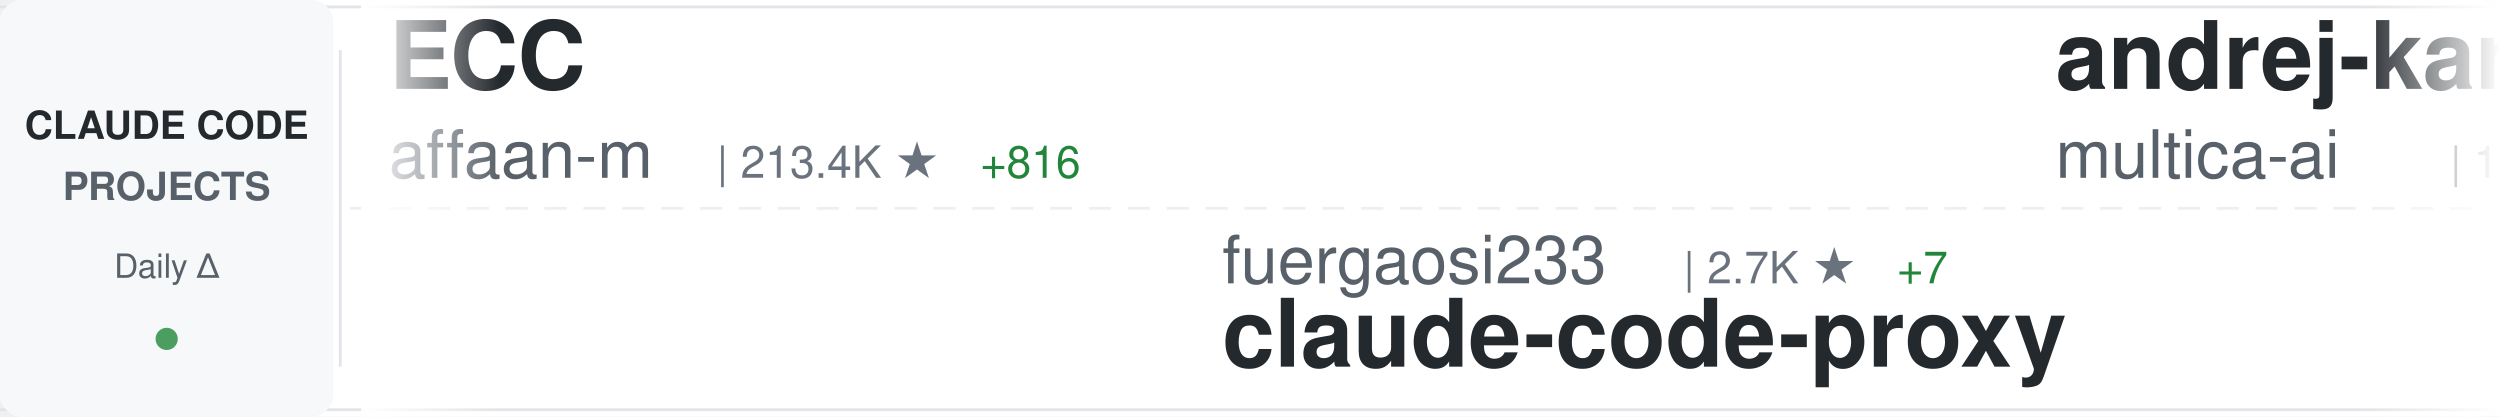
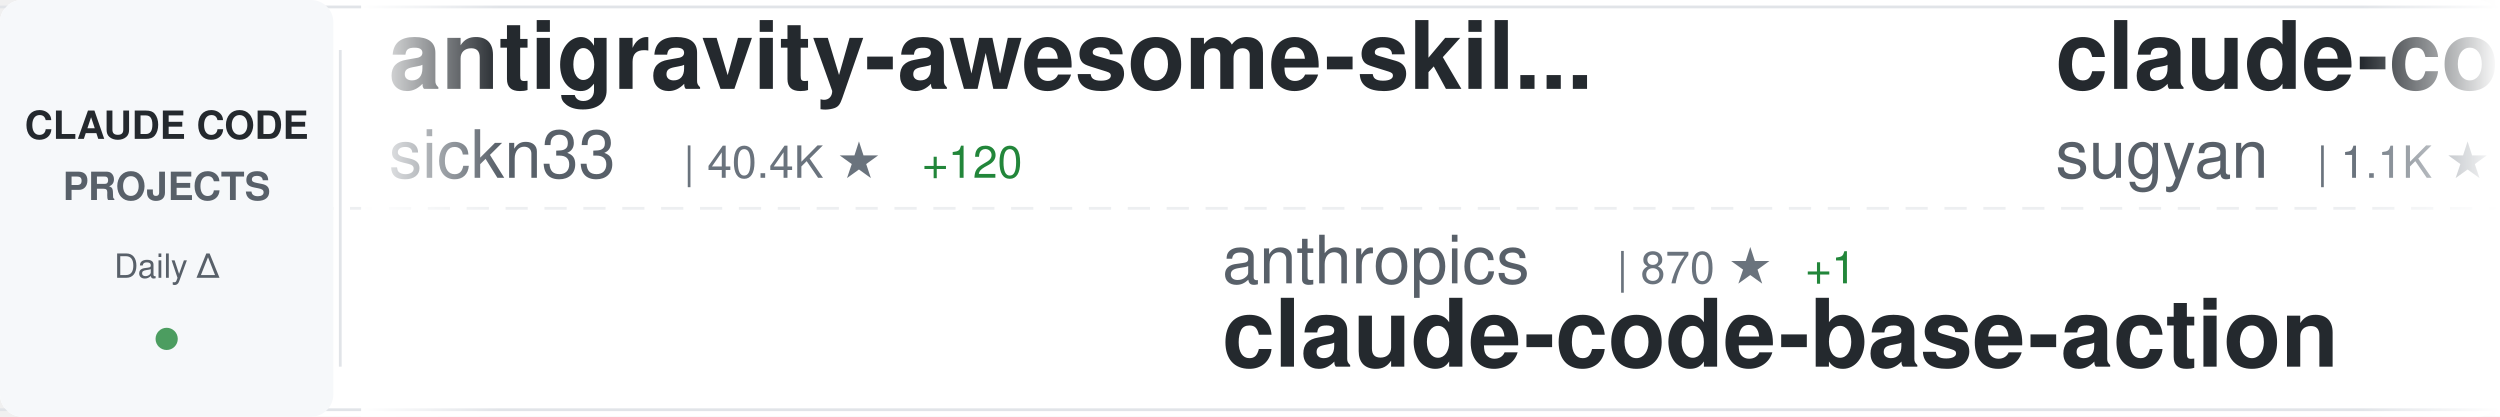
<svg xmlns="http://www.w3.org/2000/svg" width="900" height="150">
  <defs>
    <linearGradient id="awesomeLeftFade" x1="0%" y1="0%" x2="100%" y2="0%">
      <stop offset="0%" style="stop-color:#ffffff;stop-opacity:1" />
      <stop offset="100%" style="stop-color:#ffffff;stop-opacity:0" />
    </linearGradient>
    <linearGradient id="awesomeRightFade" x1="0%" y1="0%" x2="100%" y2="0%">
      <stop offset="0%" style="stop-color:#ffffff;stop-opacity:0" />
      <stop offset="100%" style="stop-color:#ffffff;stop-opacity:1" />
    </linearGradient>
  </defs>
  <rect width="900" height="150" fill="#ffffff" rx="8" />
  <rect x="0" y="2" width="900" height="1" fill="#e1e4e8" />
  <rect x="0" y="147" width="900" height="1" fill="#e1e4e8" />
  <line x1="0" y1="75" x2="900" y2="75" stroke="#e1e4e8" stroke-width="1" stroke-dasharray="8 6" opacity="0.6" />
  <rect x="0" y="0" width="120" height="150" fill="#f6f8fa" rx="8" />
  <text x="60" y="50" font-family="-apple-system, BlinkMacSystemFont, 'Segoe UI', Helvetica, Arial, sans-serif" font-size="14" font-weight="600" fill="#24292e" text-anchor="middle">CLAUDE CODE</text>
  <text x="60" y="72" font-family="-apple-system, BlinkMacSystemFont, 'Segoe UI', Helvetica, Arial, sans-serif" font-size="14" font-weight="600" fill="#586069" text-anchor="middle">PROJECTS</text>
  <text x="60" y="100" font-family="-apple-system, BlinkMacSystemFont, 'Segoe UI', Helvetica, Arial, sans-serif" font-size="12" font-weight="500" fill="#586069" text-anchor="middle">Daily Δ</text>
  <circle cx="60" cy="122" r="4" fill="#22863a" opacity="0.8" />
  <rect x="122" y="18" width="1" height="114" fill="#e1e4e8" />
  <clipPath id="awesomeTickerClip">
    <rect x="130" y="0" width="770" height="150" />
  </clipPath>
  <g clip-path="url(#awesomeTickerClip)">
    <g id="awesomeTickerItems">
      <animateTransform attributeName="transform" attributeType="XML" type="translate" from="0 0" to="-3000 0" dur="54s" repeatCount="indefinite" />
      <g transform="translate(0, 0)">
-         <text x="140" y="32" font-family="-apple-system, BlinkMacSystemFont, 'Segoe UI', Helvetica, Arial, sans-serif" font-size="34" font-weight="600" fill="#24292e">ECC</text>
-         <text x="140" y="64" font-family="-apple-system, BlinkMacSystemFont, 'Segoe UI', Helvetica, Arial, sans-serif" font-size="24" font-weight="400" fill="#586069">affaan-m</text>
-         <text x="258" y="64" font-family="-apple-system, BlinkMacSystemFont, 'Segoe UI', Helvetica, Arial, sans-serif" font-size="16" font-weight="500" fill="#6a737d">| 213.4K ★</text>
-         <text x="353" y="64" font-family="-apple-system, BlinkMacSystemFont, 'Segoe UI', Helvetica, Arial, sans-serif" font-size="16" font-weight="500" fill="#22863a"> +816</text>
+         <text x="140" y="32" font-family="-apple-system, BlinkMacSystemFont, 'Segoe UI', Helvetica, Arial, sans-serif" font-size="34" font-weight="600" fill="#24292e">antigravity-awesome-skil...</text>
+         <text x="140" y="64" font-family="-apple-system, BlinkMacSystemFont, 'Segoe UI', Helvetica, Arial, sans-serif" font-size="24" font-weight="400" fill="#586069">sickn33</text>
+         <text x="246" y="64" font-family="-apple-system, BlinkMacSystemFont, 'Segoe UI', Helvetica, Arial, sans-serif" font-size="16" font-weight="500" fill="#6a737d">| 40.4K ★</text>
+         <text x="332" y="64" font-family="-apple-system, BlinkMacSystemFont, 'Segoe UI', Helvetica, Arial, sans-serif" font-size="16" font-weight="500" fill="#22863a"> +120</text>
      </g>
      <g transform="translate(300, 0)">
-         <text x="140" y="102" font-family="-apple-system, BlinkMacSystemFont, 'Segoe UI', Helvetica, Arial, sans-serif" font-size="24" font-weight="400" fill="#586069">fuergaosi233</text>
-         <text x="306" y="102" font-family="-apple-system, BlinkMacSystemFont, 'Segoe UI', Helvetica, Arial, sans-serif" font-size="16" font-weight="500" fill="#6a737d">| 2.7K ★</text>
-         <text x="383" y="102" font-family="-apple-system, BlinkMacSystemFont, 'Segoe UI', Helvetica, Arial, sans-serif" font-size="16" font-weight="500" fill="#22863a"> +7</text>
-         <text x="140" y="132" font-family="-apple-system, BlinkMacSystemFont, 'Segoe UI', Helvetica, Arial, sans-serif" font-size="34" font-weight="600" fill="#24292e">claude-code-proxy</text>
+         <text x="140" y="102" font-family="-apple-system, BlinkMacSystemFont, 'Segoe UI', Helvetica, Arial, sans-serif" font-size="24" font-weight="400" fill="#586069">anthropics</text>
+         <text x="282" y="102" font-family="-apple-system, BlinkMacSystemFont, 'Segoe UI', Helvetica, Arial, sans-serif" font-size="16" font-weight="500" fill="#6a737d">| 870 ★</text>
+         <text x="350" y="102" font-family="-apple-system, BlinkMacSystemFont, 'Segoe UI', Helvetica, Arial, sans-serif" font-size="16" font-weight="500" fill="#22863a"> +1</text>
+         <text x="140" y="132" font-family="-apple-system, BlinkMacSystemFont, 'Segoe UI', Helvetica, Arial, sans-serif" font-size="34" font-weight="600" fill="#24292e">claude-code-base-action</text>
      </g>
      <g transform="translate(600, 0)">
-         <text x="140" y="32" font-family="-apple-system, BlinkMacSystemFont, 'Segoe UI', Helvetica, Arial, sans-serif" font-size="34" font-weight="600" fill="#24292e">andrej-karpathy-skills</text>
-         <text x="140" y="64" font-family="-apple-system, BlinkMacSystemFont, 'Segoe UI', Helvetica, Arial, sans-serif" font-size="24" font-weight="400" fill="#586069">multica-ai</text>
-         <text x="282" y="64" font-family="-apple-system, BlinkMacSystemFont, 'Segoe UI', Helvetica, Arial, sans-serif" font-size="16" font-weight="500" fill="#6a737d">| 173.5K ★</text>
-         <text x="377" y="64" font-family="-apple-system, BlinkMacSystemFont, 'Segoe UI', Helvetica, Arial, sans-serif" font-size="16" font-weight="500" fill="#22863a"> +738</text>
+         <text x="140" y="32" font-family="-apple-system, BlinkMacSystemFont, 'Segoe UI', Helvetica, Arial, sans-serif" font-size="34" font-weight="600" fill="#24292e">claude-code-webui</text>
+         <text x="140" y="64" font-family="-apple-system, BlinkMacSystemFont, 'Segoe UI', Helvetica, Arial, sans-serif" font-size="24" font-weight="400" fill="#586069">sugyan</text>
+         <text x="234" y="64" font-family="-apple-system, BlinkMacSystemFont, 'Segoe UI', Helvetica, Arial, sans-serif" font-size="16" font-weight="500" fill="#6a737d">| 1.1K ★</text>
+         <text x="311" y="64" font-family="-apple-system, BlinkMacSystemFont, 'Segoe UI', Helvetica, Arial, sans-serif" font-size="16" font-weight="500" fill="#22863a"> +2</text>
      </g>
      <g transform="translate(900, 0)">
-         <text x="140" y="102" font-family="-apple-system, BlinkMacSystemFont, 'Segoe UI', Helvetica, Arial, sans-serif" font-size="24" font-weight="400" fill="#586069">luyao618</text>
-         <text x="258" y="102" font-family="-apple-system, BlinkMacSystemFont, 'Segoe UI', Helvetica, Arial, sans-serif" font-size="16" font-weight="500" fill="#6a737d">| 1.5K ★</text>
-         <text x="335" y="102" font-family="-apple-system, BlinkMacSystemFont, 'Segoe UI', Helvetica, Arial, sans-serif" font-size="16" font-weight="500" fill="#22863a"> +5</text>
-         <text x="140" y="132" font-family="-apple-system, BlinkMacSystemFont, 'Segoe UI', Helvetica, Arial, sans-serif" font-size="34" font-weight="600" fill="#24292e">Claude-Code-Source-Study</text>
+         <text x="140" y="102" font-family="-apple-system, BlinkMacSystemFont, 'Segoe UI', Helvetica, Arial, sans-serif" font-size="24" font-weight="400" fill="#586069">liuup</text>
+         <text x="222" y="102" font-family="-apple-system, BlinkMacSystemFont, 'Segoe UI', Helvetica, Arial, sans-serif" font-size="16" font-weight="500" fill="#6a737d">| 3.1K ★</text>
+         <text x="299" y="102" font-family="-apple-system, BlinkMacSystemFont, 'Segoe UI', Helvetica, Arial, sans-serif" font-size="16" font-weight="500" fill="#22863a"> +22</text>
+         <text x="140" y="132" font-family="-apple-system, BlinkMacSystemFont, 'Segoe UI', Helvetica, Arial, sans-serif" font-size="34" font-weight="600" fill="#24292e">claude-code-analysis</text>
      </g>
      <g transform="translate(1200, 0)">
-         <text x="140" y="32" font-family="-apple-system, BlinkMacSystemFont, 'Segoe UI', Helvetica, Arial, sans-serif" font-size="34" font-weight="600" fill="#24292e">Open-ClaudeCode</text>
-         <text x="140" y="64" font-family="-apple-system, BlinkMacSystemFont, 'Segoe UI', Helvetica, Arial, sans-serif" font-size="24" font-weight="400" fill="#586069">LING71671</text>
-         <text x="270" y="64" font-family="-apple-system, BlinkMacSystemFont, 'Segoe UI', Helvetica, Arial, sans-serif" font-size="16" font-weight="500" fill="#6a737d">| 878 ★</text>
+         <text x="140" y="32" font-family="-apple-system, BlinkMacSystemFont, 'Segoe UI', Helvetica, Arial, sans-serif" font-size="34" font-weight="600" fill="#24292e">claude-code-settings</text>
+         <text x="140" y="64" font-family="-apple-system, BlinkMacSystemFont, 'Segoe UI', Helvetica, Arial, sans-serif" font-size="24" font-weight="400" fill="#586069">feiskyer</text>
+         <text x="258" y="64" font-family="-apple-system, BlinkMacSystemFont, 'Segoe UI', Helvetica, Arial, sans-serif" font-size="16" font-weight="500" fill="#6a737d">| 1.6K ★</text>
+         <text x="335" y="64" font-family="-apple-system, BlinkMacSystemFont, 'Segoe UI', Helvetica, Arial, sans-serif" font-size="16" font-weight="500" fill="#22863a"> +1</text>
      </g>
      <g transform="translate(1500, 0)">
-         <text x="140" y="102" font-family="-apple-system, BlinkMacSystemFont, 'Segoe UI', Helvetica, Arial, sans-serif" font-size="24" font-weight="400" fill="#586069">Chachamaru127</text>
-         <text x="318" y="102" font-family="-apple-system, BlinkMacSystemFont, 'Segoe UI', Helvetica, Arial, sans-serif" font-size="16" font-weight="500" fill="#6a737d">| 2.7K ★</text>
-         <text x="395" y="102" font-family="-apple-system, BlinkMacSystemFont, 'Segoe UI', Helvetica, Arial, sans-serif" font-size="16" font-weight="500" fill="#22863a"> +4</text>
-         <text x="140" y="132" font-family="-apple-system, BlinkMacSystemFont, 'Segoe UI', Helvetica, Arial, sans-serif" font-size="34" font-weight="600" fill="#24292e">claude-code-harness</text>
+         <text x="140" y="102" font-family="-apple-system, BlinkMacSystemFont, 'Segoe UI', Helvetica, Arial, sans-serif" font-size="24" font-weight="400" fill="#586069">Yeachan-Heo</text>
+         <text x="294" y="102" font-family="-apple-system, BlinkMacSystemFont, 'Segoe UI', Helvetica, Arial, sans-serif" font-size="16" font-weight="500" fill="#6a737d">| 36.2K ★</text>
+         <text x="380" y="102" font-family="-apple-system, BlinkMacSystemFont, 'Segoe UI', Helvetica, Arial, sans-serif" font-size="16" font-weight="500" fill="#22863a"> +80</text>
+         <text x="140" y="132" font-family="-apple-system, BlinkMacSystemFont, 'Segoe UI', Helvetica, Arial, sans-serif" font-size="34" font-weight="600" fill="#24292e">oh-my-claudecode</text>
      </g>
      <g transform="translate(1800, 0)">
-         <text x="140" y="32" font-family="-apple-system, BlinkMacSystemFont, 'Segoe UI', Helvetica, Arial, sans-serif" font-size="34" font-weight="600" fill="#24292e">claude-code-sourcemap</text>
-         <text x="140" y="64" font-family="-apple-system, BlinkMacSystemFont, 'Segoe UI', Helvetica, Arial, sans-serif" font-size="24" font-weight="400" fill="#586069">Hyper66666</text>
-         <text x="282" y="64" font-family="-apple-system, BlinkMacSystemFont, 'Segoe UI', Helvetica, Arial, sans-serif" font-size="16" font-weight="500" fill="#6a737d">| 215 ★</text>
+         <text x="140" y="32" font-family="-apple-system, BlinkMacSystemFont, 'Segoe UI', Helvetica, Arial, sans-serif" font-size="34" font-weight="600" fill="#24292e">skills</text>
+         <text x="140" y="64" font-family="-apple-system, BlinkMacSystemFont, 'Segoe UI', Helvetica, Arial, sans-serif" font-size="24" font-weight="400" fill="#586069">anthropics</text>
+         <text x="282" y="64" font-family="-apple-system, BlinkMacSystemFont, 'Segoe UI', Helvetica, Arial, sans-serif" font-size="16" font-weight="500" fill="#6a737d">| 149.5K ★</text>
+         <text x="377" y="64" font-family="-apple-system, BlinkMacSystemFont, 'Segoe UI', Helvetica, Arial, sans-serif" font-size="16" font-weight="500" fill="#22863a"> +519</text>
      </g>
      <g transform="translate(2100, 0)">
-         <text x="140" y="102" font-family="-apple-system, BlinkMacSystemFont, 'Segoe UI', Helvetica, Arial, sans-serif" font-size="24" font-weight="400" fill="#586069">FlorianBruniaux</text>
-         <text x="342" y="102" font-family="-apple-system, BlinkMacSystemFont, 'Segoe UI', Helvetica, Arial, sans-serif" font-size="16" font-weight="500" fill="#6a737d">| 4.9K ★</text>
-         <text x="419" y="102" font-family="-apple-system, BlinkMacSystemFont, 'Segoe UI', Helvetica, Arial, sans-serif" font-size="16" font-weight="500" fill="#22863a"> +80</text>
-         <text x="140" y="132" font-family="-apple-system, BlinkMacSystemFont, 'Segoe UI', Helvetica, Arial, sans-serif" font-size="34" font-weight="600" fill="#24292e">claude-code-ultimate-gui...</text>
+         <text x="140" y="102" font-family="-apple-system, BlinkMacSystemFont, 'Segoe UI', Helvetica, Arial, sans-serif" font-size="24" font-weight="400" fill="#586069">wanshuiyin</text>
+         <text x="282" y="102" font-family="-apple-system, BlinkMacSystemFont, 'Segoe UI', Helvetica, Arial, sans-serif" font-size="16" font-weight="500" fill="#6a737d">| 11.9K ★</text>
+         <text x="368" y="102" font-family="-apple-system, BlinkMacSystemFont, 'Segoe UI', Helvetica, Arial, sans-serif" font-size="16" font-weight="500" fill="#22863a"> +81</text>
+         <text x="140" y="132" font-family="-apple-system, BlinkMacSystemFont, 'Segoe UI', Helvetica, Arial, sans-serif" font-size="34" font-weight="600" fill="#24292e">Auto-claude-code-researc...</text>
      </g>
      <g transform="translate(2400, 0)">
-         <text x="140" y="32" font-family="-apple-system, BlinkMacSystemFont, 'Segoe UI', Helvetica, Arial, sans-serif" font-size="34" font-weight="600" fill="#24292e">my-claude-code-setup</text>
-         <text x="140" y="64" font-family="-apple-system, BlinkMacSystemFont, 'Segoe UI', Helvetica, Arial, sans-serif" font-size="24" font-weight="400" fill="#586069">centminmod</text>
-         <text x="282" y="64" font-family="-apple-system, BlinkMacSystemFont, 'Segoe UI', Helvetica, Arial, sans-serif" font-size="16" font-weight="500" fill="#6a737d">| 2.4K ★</text>
-         <text x="359" y="64" font-family="-apple-system, BlinkMacSystemFont, 'Segoe UI', Helvetica, Arial, sans-serif" font-size="16" font-weight="500" fill="#22863a"> +3</text>
+         <text x="140" y="32" font-family="-apple-system, BlinkMacSystemFont, 'Segoe UI', Helvetica, Arial, sans-serif" font-size="34" font-weight="600" fill="#24292e">claude-code-local</text>
+         <text x="140" y="64" font-family="-apple-system, BlinkMacSystemFont, 'Segoe UI', Helvetica, Arial, sans-serif" font-size="24" font-weight="400" fill="#586069">nicedreamzapp</text>
+         <text x="318" y="64" font-family="-apple-system, BlinkMacSystemFont, 'Segoe UI', Helvetica, Arial, sans-serif" font-size="16" font-weight="500" fill="#6a737d">| 2.7K ★</text>
+         <text x="395" y="64" font-family="-apple-system, BlinkMacSystemFont, 'Segoe UI', Helvetica, Arial, sans-serif" font-size="16" font-weight="500" fill="#22863a"> +9</text>
      </g>
      <g transform="translate(2700, 0)">
-         <text x="140" y="102" font-family="-apple-system, BlinkMacSystemFont, 'Segoe UI', Helvetica, Arial, sans-serif" font-size="24" font-weight="400" fill="#586069">AICoderTudou</text>
-         <text x="306" y="102" font-family="-apple-system, BlinkMacSystemFont, 'Segoe UI', Helvetica, Arial, sans-serif" font-size="16" font-weight="500" fill="#6a737d">| 500 ★</text>
-         <text x="140" y="132" font-family="-apple-system, BlinkMacSystemFont, 'Segoe UI', Helvetica, Arial, sans-serif" font-size="34" font-weight="600" fill="#24292e">claude-code-tudou</text>
+         <text x="140" y="102" font-family="-apple-system, BlinkMacSystemFont, 'Segoe UI', Helvetica, Arial, sans-serif" font-size="24" font-weight="400" fill="#586069">ding113</text>
+         <text x="246" y="102" font-family="-apple-system, BlinkMacSystemFont, 'Segoe UI', Helvetica, Arial, sans-serif" font-size="16" font-weight="500" fill="#6a737d">| 3.0K ★</text>
+         <text x="323" y="102" font-family="-apple-system, BlinkMacSystemFont, 'Segoe UI', Helvetica, Arial, sans-serif" font-size="16" font-weight="500" fill="#22863a"> +11</text>
+         <text x="140" y="132" font-family="-apple-system, BlinkMacSystemFont, 'Segoe UI', Helvetica, Arial, sans-serif" font-size="34" font-weight="600" fill="#24292e">claude-code-hub</text>
      </g>
      <g transform="translate(3000, 0)">
-         <text x="140" y="32" font-family="-apple-system, BlinkMacSystemFont, 'Segoe UI', Helvetica, Arial, sans-serif" font-size="34" font-weight="600" fill="#24292e">ECC</text>
-         <text x="140" y="64" font-family="-apple-system, BlinkMacSystemFont, 'Segoe UI', Helvetica, Arial, sans-serif" font-size="24" font-weight="400" fill="#586069">affaan-m</text>
-         <text x="258" y="64" font-family="-apple-system, BlinkMacSystemFont, 'Segoe UI', Helvetica, Arial, sans-serif" font-size="16" font-weight="500" fill="#6a737d">| 213.4K ★</text>
-         <text x="353" y="64" font-family="-apple-system, BlinkMacSystemFont, 'Segoe UI', Helvetica, Arial, sans-serif" font-size="16" font-weight="500" fill="#22863a"> +816</text>
+         <text x="140" y="32" font-family="-apple-system, BlinkMacSystemFont, 'Segoe UI', Helvetica, Arial, sans-serif" font-size="34" font-weight="600" fill="#24292e">antigravity-awesome-skil...</text>
+         <text x="140" y="64" font-family="-apple-system, BlinkMacSystemFont, 'Segoe UI', Helvetica, Arial, sans-serif" font-size="24" font-weight="400" fill="#586069">sickn33</text>
+         <text x="246" y="64" font-family="-apple-system, BlinkMacSystemFont, 'Segoe UI', Helvetica, Arial, sans-serif" font-size="16" font-weight="500" fill="#6a737d">| 40.4K ★</text>
+         <text x="332" y="64" font-family="-apple-system, BlinkMacSystemFont, 'Segoe UI', Helvetica, Arial, sans-serif" font-size="16" font-weight="500" fill="#22863a"> +120</text>
      </g>
      <g transform="translate(3300, 0)">
-         <text x="140" y="102" font-family="-apple-system, BlinkMacSystemFont, 'Segoe UI', Helvetica, Arial, sans-serif" font-size="24" font-weight="400" fill="#586069">fuergaosi233</text>
-         <text x="306" y="102" font-family="-apple-system, BlinkMacSystemFont, 'Segoe UI', Helvetica, Arial, sans-serif" font-size="16" font-weight="500" fill="#6a737d">| 2.7K ★</text>
-         <text x="383" y="102" font-family="-apple-system, BlinkMacSystemFont, 'Segoe UI', Helvetica, Arial, sans-serif" font-size="16" font-weight="500" fill="#22863a"> +7</text>
-         <text x="140" y="132" font-family="-apple-system, BlinkMacSystemFont, 'Segoe UI', Helvetica, Arial, sans-serif" font-size="34" font-weight="600" fill="#24292e">claude-code-proxy</text>
+         <text x="140" y="102" font-family="-apple-system, BlinkMacSystemFont, 'Segoe UI', Helvetica, Arial, sans-serif" font-size="24" font-weight="400" fill="#586069">anthropics</text>
+         <text x="282" y="102" font-family="-apple-system, BlinkMacSystemFont, 'Segoe UI', Helvetica, Arial, sans-serif" font-size="16" font-weight="500" fill="#6a737d">| 870 ★</text>
+         <text x="350" y="102" font-family="-apple-system, BlinkMacSystemFont, 'Segoe UI', Helvetica, Arial, sans-serif" font-size="16" font-weight="500" fill="#22863a"> +1</text>
+         <text x="140" y="132" font-family="-apple-system, BlinkMacSystemFont, 'Segoe UI', Helvetica, Arial, sans-serif" font-size="34" font-weight="600" fill="#24292e">claude-code-base-action</text>
      </g>
      <g transform="translate(3600, 0)">
-         <text x="140" y="32" font-family="-apple-system, BlinkMacSystemFont, 'Segoe UI', Helvetica, Arial, sans-serif" font-size="34" font-weight="600" fill="#24292e">andrej-karpathy-skills</text>
-         <text x="140" y="64" font-family="-apple-system, BlinkMacSystemFont, 'Segoe UI', Helvetica, Arial, sans-serif" font-size="24" font-weight="400" fill="#586069">multica-ai</text>
-         <text x="282" y="64" font-family="-apple-system, BlinkMacSystemFont, 'Segoe UI', Helvetica, Arial, sans-serif" font-size="16" font-weight="500" fill="#6a737d">| 173.5K ★</text>
-         <text x="377" y="64" font-family="-apple-system, BlinkMacSystemFont, 'Segoe UI', Helvetica, Arial, sans-serif" font-size="16" font-weight="500" fill="#22863a"> +738</text>
+         <text x="140" y="32" font-family="-apple-system, BlinkMacSystemFont, 'Segoe UI', Helvetica, Arial, sans-serif" font-size="34" font-weight="600" fill="#24292e">claude-code-webui</text>
+         <text x="140" y="64" font-family="-apple-system, BlinkMacSystemFont, 'Segoe UI', Helvetica, Arial, sans-serif" font-size="24" font-weight="400" fill="#586069">sugyan</text>
+         <text x="234" y="64" font-family="-apple-system, BlinkMacSystemFont, 'Segoe UI', Helvetica, Arial, sans-serif" font-size="16" font-weight="500" fill="#6a737d">| 1.1K ★</text>
+         <text x="311" y="64" font-family="-apple-system, BlinkMacSystemFont, 'Segoe UI', Helvetica, Arial, sans-serif" font-size="16" font-weight="500" fill="#22863a"> +2</text>
      </g>
      <g transform="translate(3900, 0)">
-         <text x="140" y="102" font-family="-apple-system, BlinkMacSystemFont, 'Segoe UI', Helvetica, Arial, sans-serif" font-size="24" font-weight="400" fill="#586069">luyao618</text>
-         <text x="258" y="102" font-family="-apple-system, BlinkMacSystemFont, 'Segoe UI', Helvetica, Arial, sans-serif" font-size="16" font-weight="500" fill="#6a737d">| 1.5K ★</text>
-         <text x="335" y="102" font-family="-apple-system, BlinkMacSystemFont, 'Segoe UI', Helvetica, Arial, sans-serif" font-size="16" font-weight="500" fill="#22863a"> +5</text>
-         <text x="140" y="132" font-family="-apple-system, BlinkMacSystemFont, 'Segoe UI', Helvetica, Arial, sans-serif" font-size="34" font-weight="600" fill="#24292e">Claude-Code-Source-Study</text>
+         <text x="140" y="102" font-family="-apple-system, BlinkMacSystemFont, 'Segoe UI', Helvetica, Arial, sans-serif" font-size="24" font-weight="400" fill="#586069">liuup</text>
+         <text x="222" y="102" font-family="-apple-system, BlinkMacSystemFont, 'Segoe UI', Helvetica, Arial, sans-serif" font-size="16" font-weight="500" fill="#6a737d">| 3.1K ★</text>
+         <text x="299" y="102" font-family="-apple-system, BlinkMacSystemFont, 'Segoe UI', Helvetica, Arial, sans-serif" font-size="16" font-weight="500" fill="#22863a"> +22</text>
+         <text x="140" y="132" font-family="-apple-system, BlinkMacSystemFont, 'Segoe UI', Helvetica, Arial, sans-serif" font-size="34" font-weight="600" fill="#24292e">claude-code-analysis</text>
      </g>
    </g>
  </g>
  <rect x="130" y="0" width="50" height="150" fill="url(#awesomeLeftFade)" />
  <rect x="850" y="0" width="50" height="150" fill="url(#awesomeRightFade)" />
</svg>
